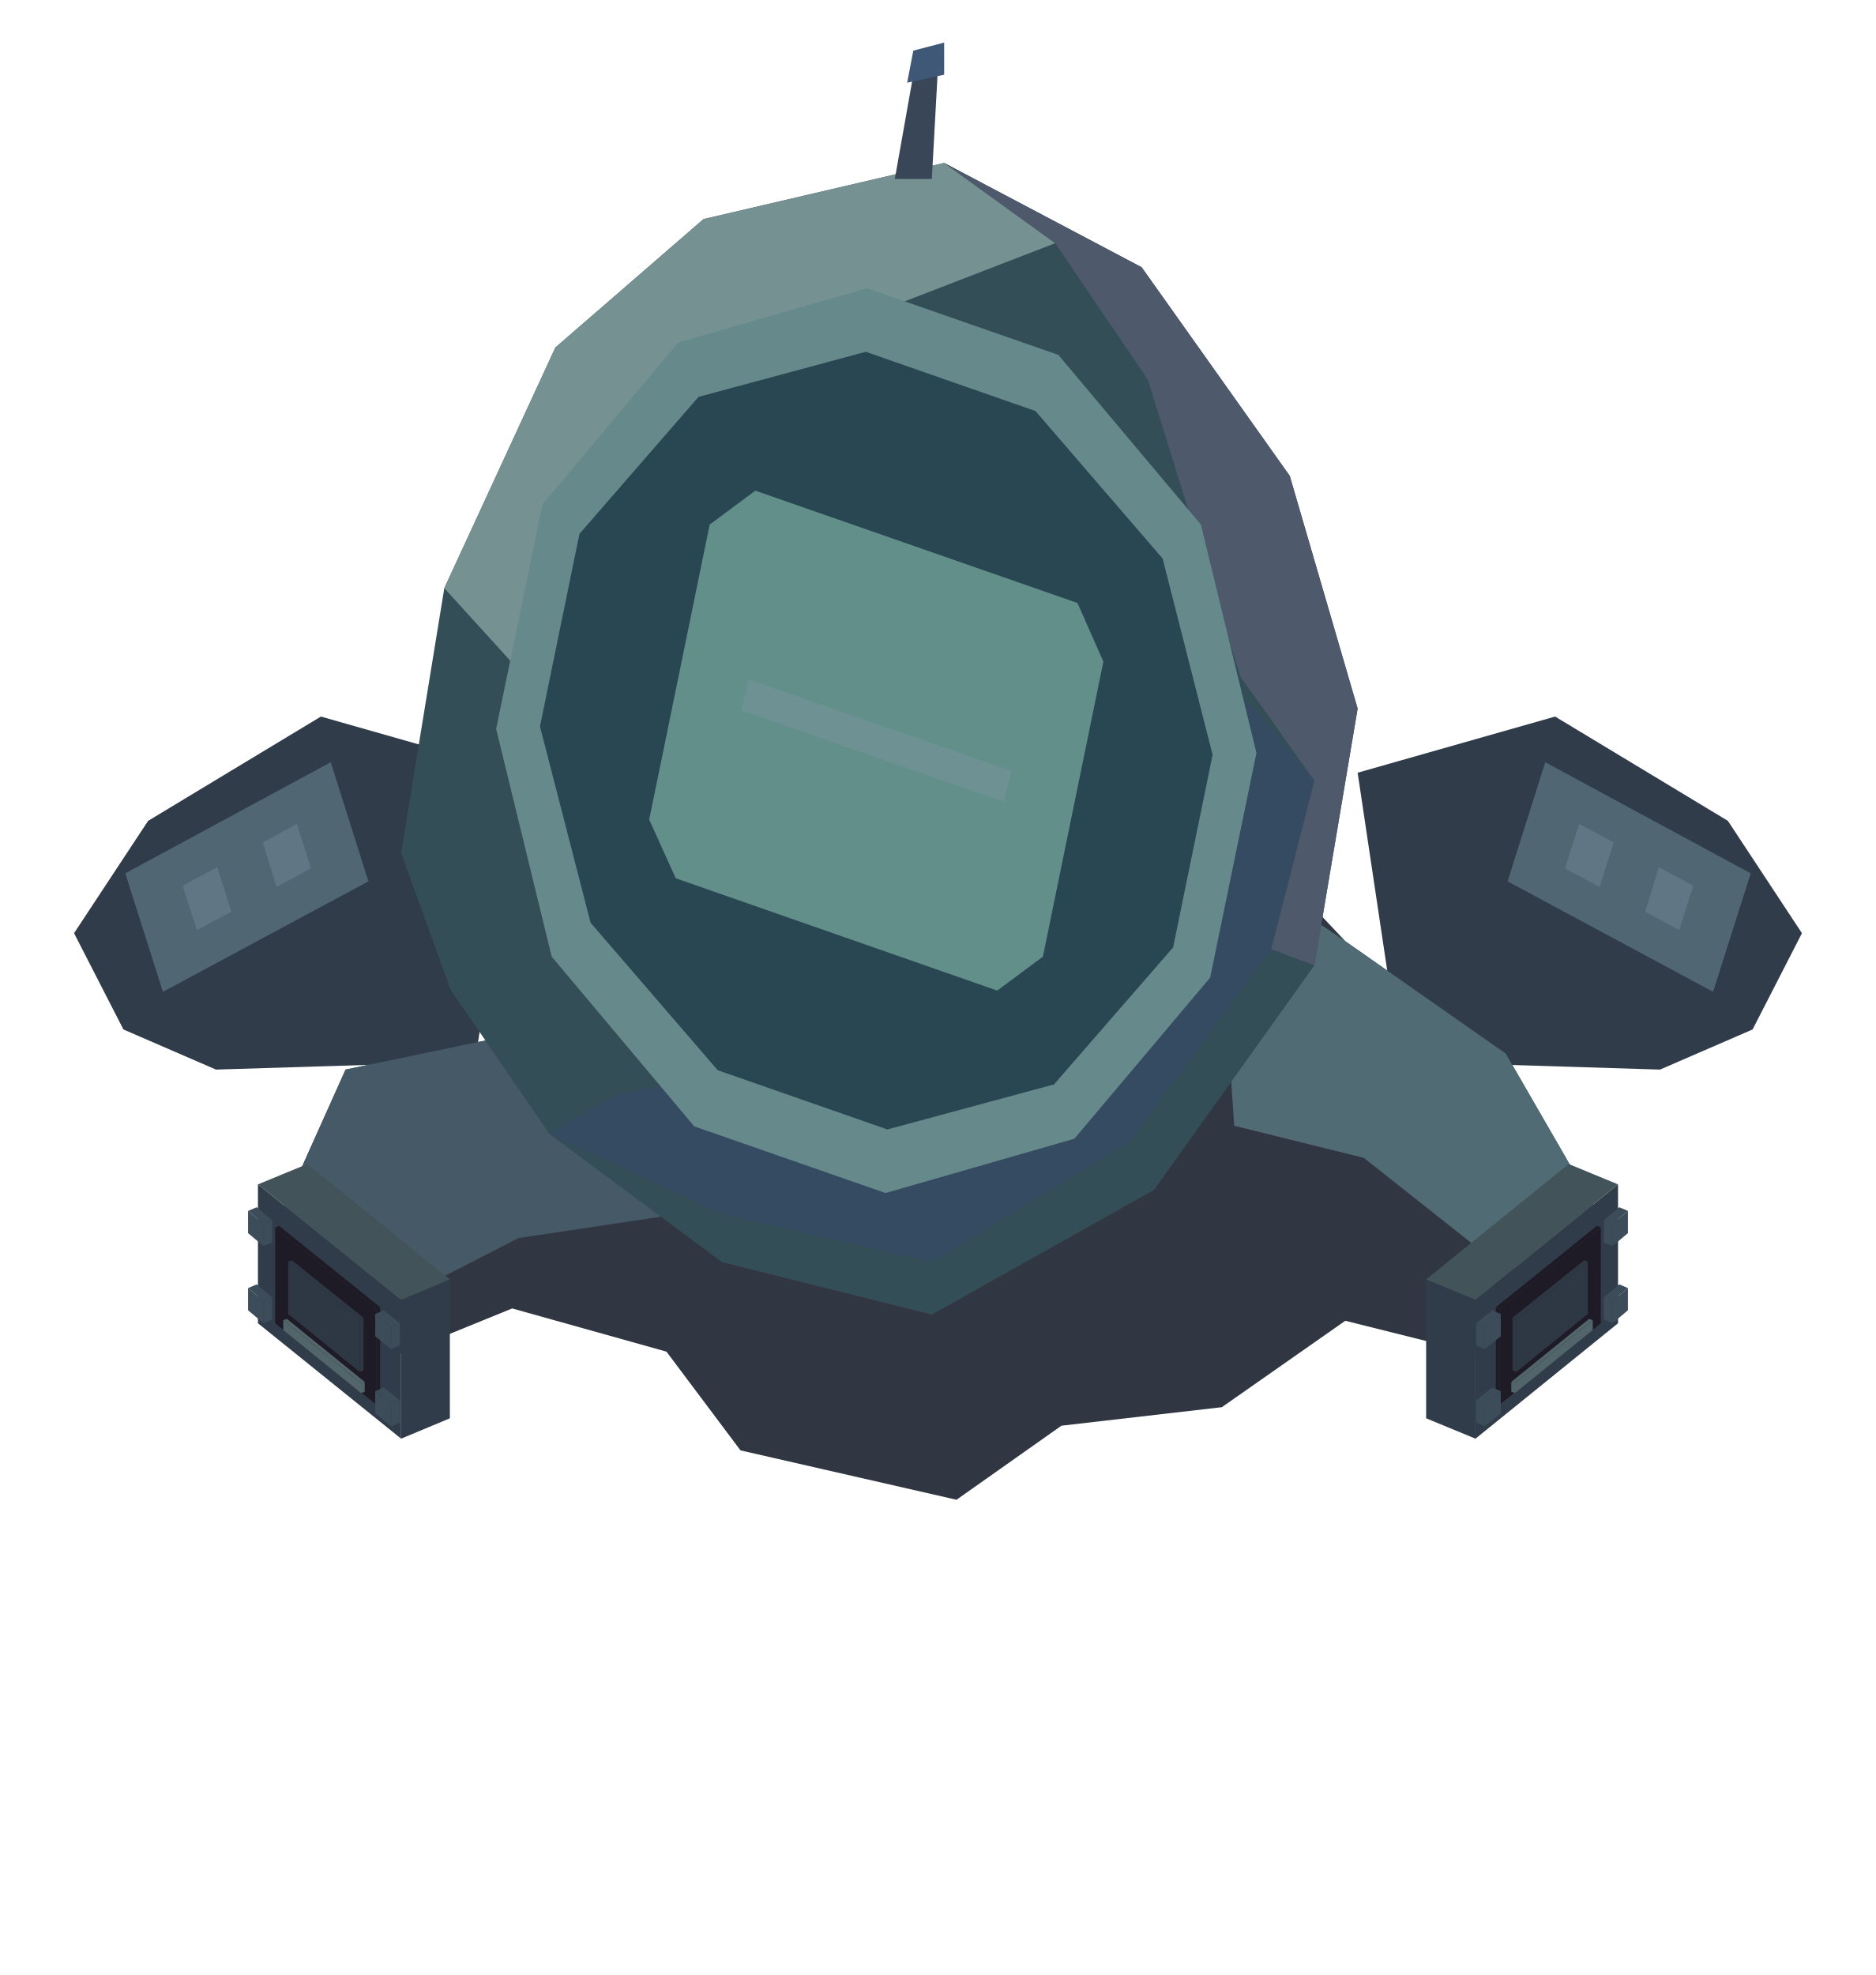
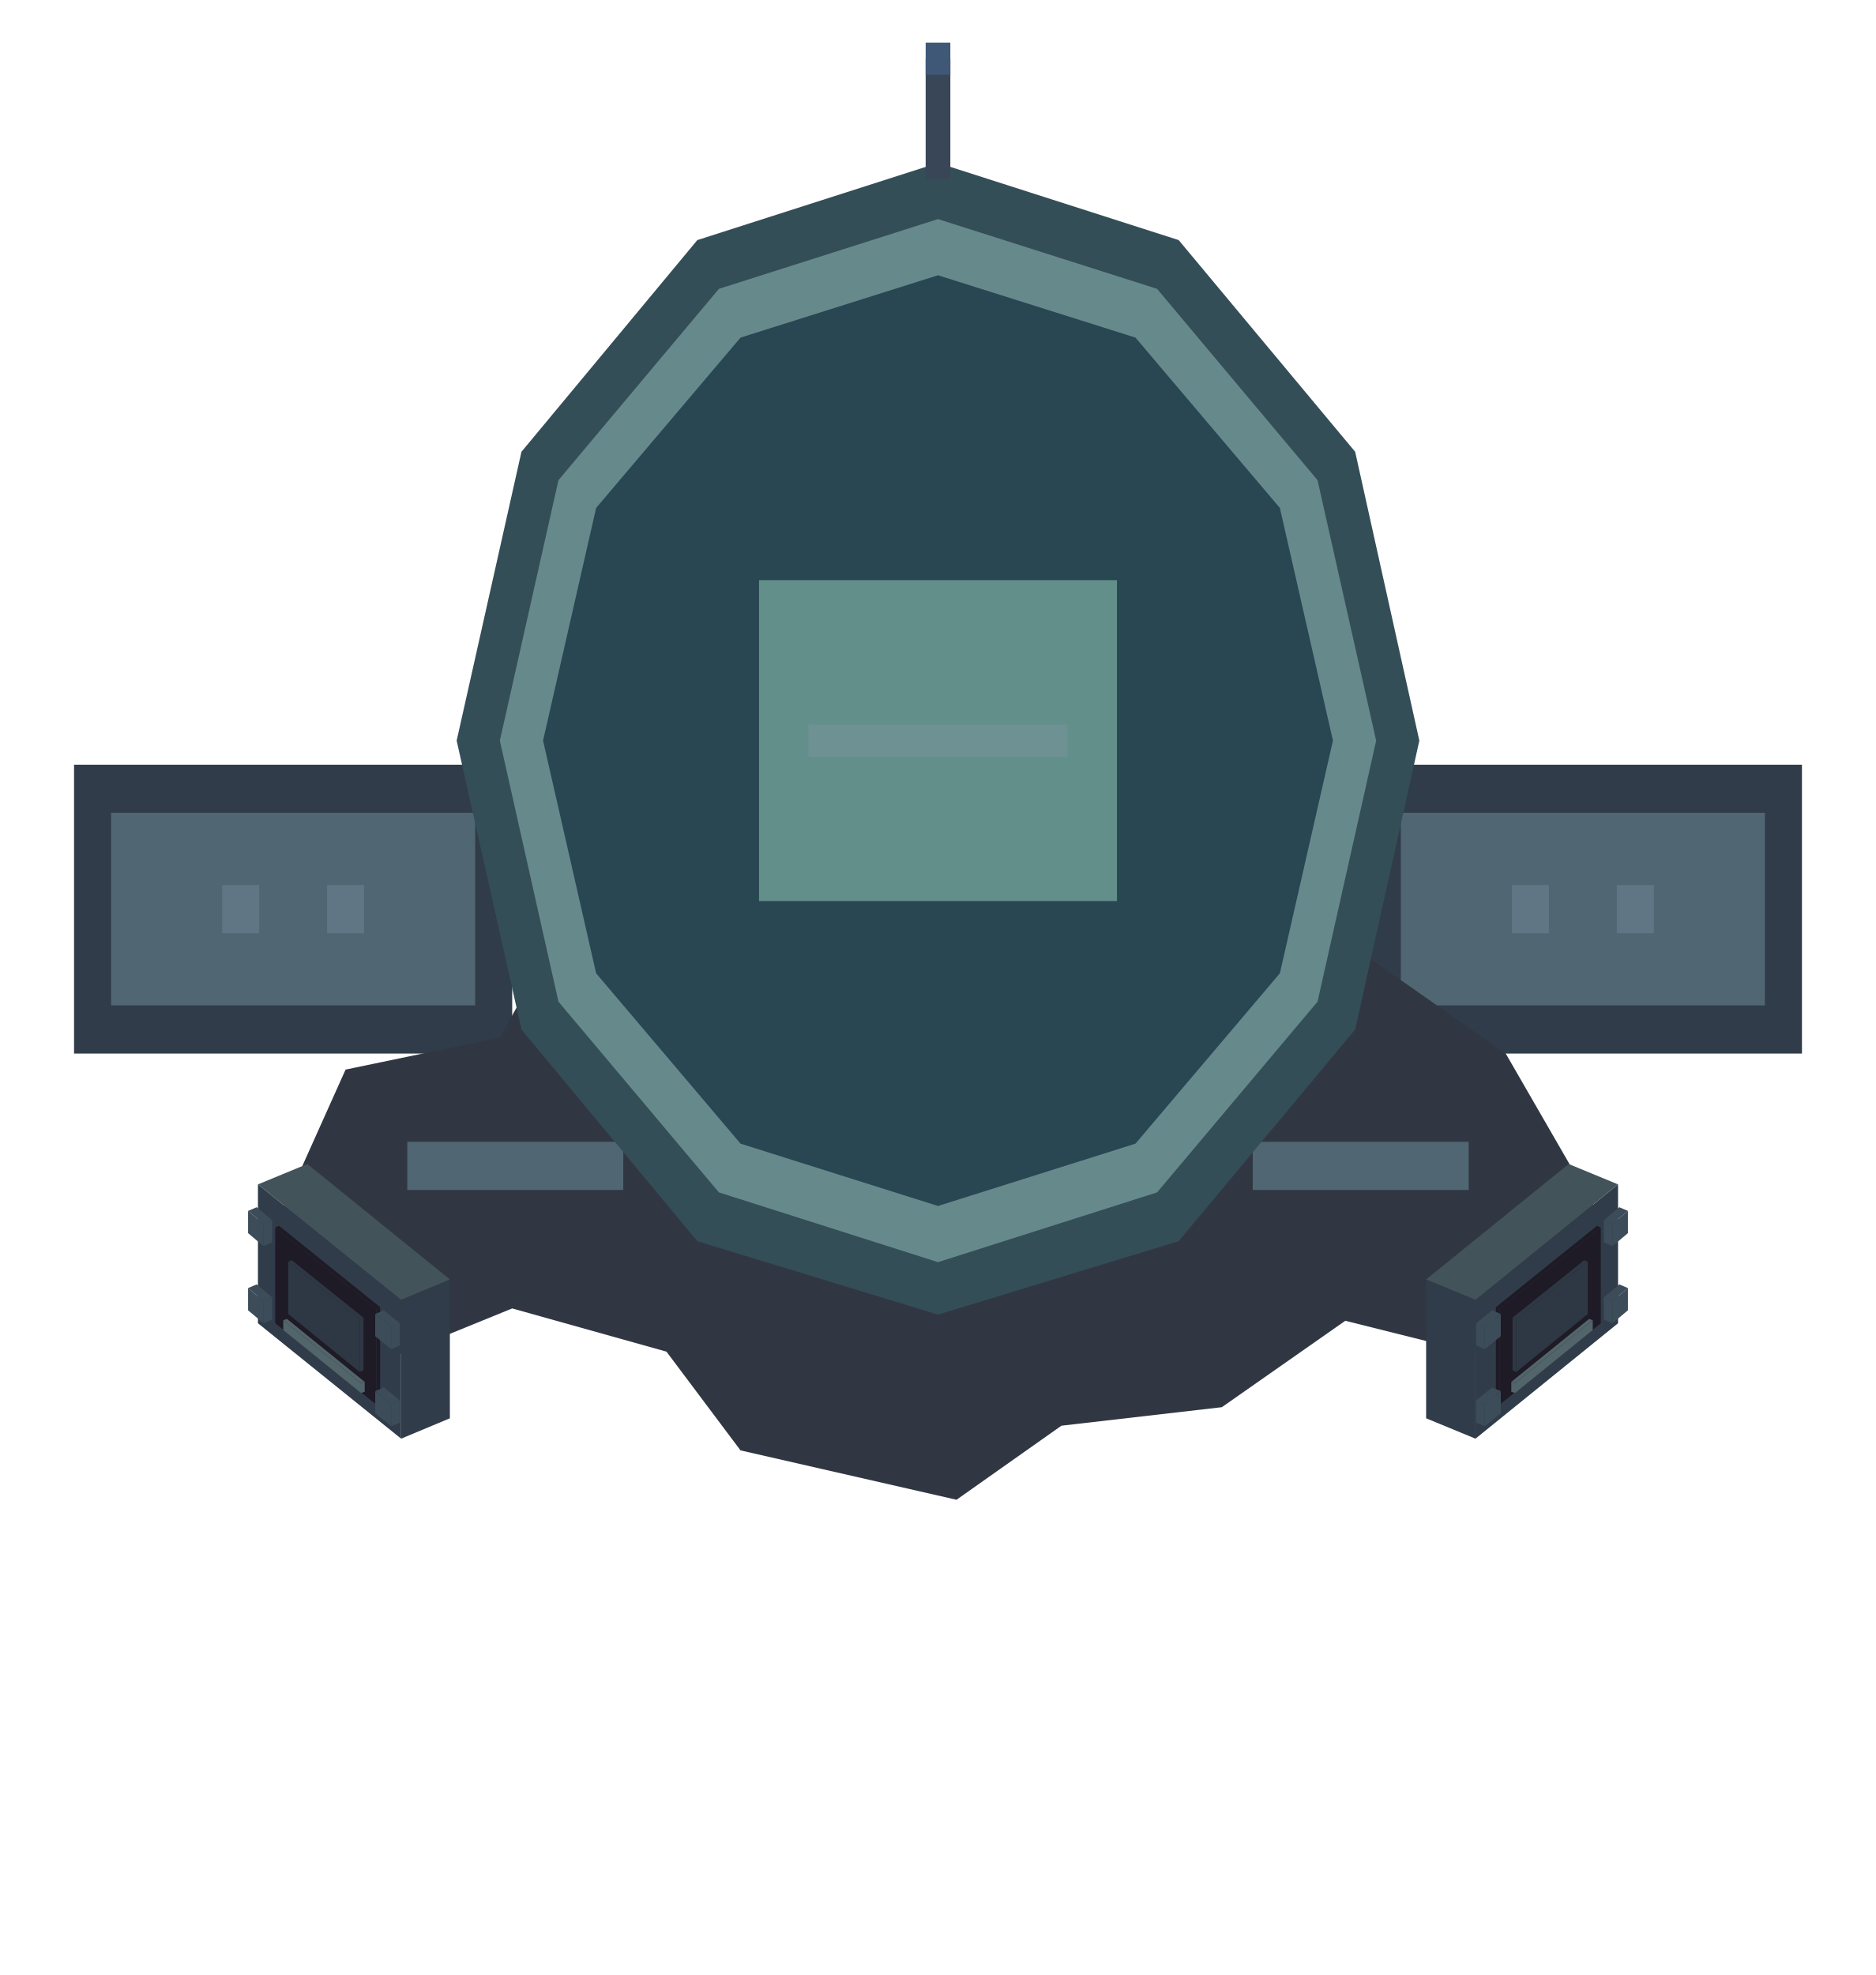
<svg xmlns="http://www.w3.org/2000/svg" width="166.25" height="175" viewBox="0 0 304 320">
-   <polygon fill="#303c49" points="84,125.2 52,116.1 24,133 12,151.2 20,166.8 35,173.3 77,172" />
-   <polygon fill="#506673" points="53.6,123.5 20.3,141.5 26.4,160.7 59.7,142.8" />
-   <polygon fill="#617685" points="48.1,133.5 42.6,136.5 44.8,143.7 50.4,140.7" />
-   <polygon fill="#617685" points="35.2,140.5 29.6,143.5 31.9,150.7 37.5,147.7" />
-   <polygon fill="#303c49" points="220,125.2 252,116.1 280,133 292,151.2 284,166.8 269,173.3 227,172" />
-   <polygon fill="#506673" points="250.4,123.5 283.7,141.5 277.6,160.7 244.3,142.8" />
-   <polygon fill="#617685" points="255.9,133.5 261.5,136.5 259.2,143.7 253.6,140.7" />
-   <polygon fill="#617685" points="268.8,140.5 274.4,143.5 272.1,150.7 266.6,147.7" />
+   <polygon fill="#303c49" points="83,123.9 12,123.9 12,170.7 83,170.7" />
+   <polygon fill="#506673" points="77,131.7 18,131.7 18,162.9 77,162.9" />
+   <polygon fill="#617685" points="59,143.4 53,143.4 53,151.2 59,151.2" />
+   <polygon fill="#617685" points="42,143.4 36,143.4 36,151.2 42,151.2" />
+   <polygon fill="#303c49" points="221,123.9 292,123.9 292,170.7 221,170.7" />
+   <polygon fill="#506673" points="227,131.7 286,131.7 286,162.9 227,162.9" />
+   <polygon fill="#617685" points="245,143.4 251,143.4 251,151.2 245,151.2" />
+   <polygon fill="#617685" points="262,143.4 268,143.4 268,151.2 262,151.2" />
  <polygon fill="#303743" points="42,204.5 56,173.3 81,168.1 97,139.5 196,129.1 218,152.5 244,170.7 262,201.9 250,222 218,214 198,228 172,231 155,243 120,235 108,219 83,212 56,223" />
-   <polygon fill="#455966" points="42,204.5 56,173.3 81,168.1 108,182.4 110,196.7 84,200.6 56,215" />
-   <polygon fill="#506b73" points="197,138.2 218,152.5 244,170.7 262,201.9 244,205.8 221,187.6 200,182.4" />
-   <polygon fill="#344e57" points="65,138.2 72,95.3 90,56.3 114,35.5 153,26.4 185,43.3 209,77.1 220,114.8 213,156.4 187,192.8 151,213 117,204.5 89,183.7 73,160.3" />
-   <polygon fill="#769192" points="72,95.3 90,56.3 114,35.5 153,26.4 171,39.4 134,53.7 104,74.5 85,109.6" />
-   <polygon fill="#354b61" points="89,183.7 100,177.2 144,169.4 179,144.7 202,113.5 213,126.5 206,153.8 183,185 151,204.5 117,196.7" />
-   <polygon fill="#4f596c" points="153,26.4 185,43.3 209,77.1 220,114.8 213,156.4 206,153.8 213,126.5 201,109.6 186,61.5 171,39.4" />
-   <polygon fill="#668a8c" points="196.1,158.4 174.1,184.5 143.5,193.3 112.5,182.5 89.4,155 80.4,118.1 87.9,81.7 109.9,55.5 140.5,46.7 171.5,57.5 194.6,85 203.6,122" />
-   <polygon fill="#294653" points="190.1,153.5 170.8,175.7 143.8,183 116.3,173.4 95.7,149.5 87.5,117.7 93.9,86.5 113.2,64.3 140.3,57 167.8,66.6 188.4,90.5 196.5,122.3" />
-   <polygon fill="#638f8b" points="115,85 122.4,79.5 174.6,97.7 178.8,107.2 169,155 161.6,160.5 109.5,142.3 105.2,132.8" />
-   <polygon fill="#6e9294" points="121.3,110.1 163.8,124.9 162.7,129.9 120.2,115.1" />
-   <polygon fill="#394657" points="145,29 148,12.1 152,10.8 151,29" />
-   <polygon fill="#3f5878" points="147,13.4 148,8.2 153,6.9 153,12.1" />
+   <polygon fill="#506673" points="101,185 66,185 66,192.8 101,192.8" />
+   <polygon fill="#506673" points="203,185 238,185 238,192.8 203,192.8" />
+   <polygon fill="#344e57" points="230,120 219.6,166.8 191,201.1 152,213 113,201.1 84.5,166.8 74,120 84.5,73.2 113,38.9 152,26.4 191,38.9 219.6,73.2" />
+   <polygon fill="#668a8c" points="223,120 213.5,162.3 187.5,193.2 152,204.5 116.5,193.2 90.5,162.3 81,120 90.5,77.8 116.5,46.8 152,35.5 187.5,46.8 213.5,77.8" />
+   <polygon fill="#294653" points="216,120 207.4,157.7 184,185.3 152,195.4 120,185.3 96.6,157.7 88,120 96.6,82.3 120,54.7 152,44.6 184,54.7 207.4,82.3" />
+   <polygon fill="#638f8b" points="123,94 181,94 181,146 123,146" />
+   <polygon fill="#6e9294" points="131,117.4 173,117.4 173,122.6 131,122.6" />
+   <polygon fill="#394657" points="150,9.5 154,9.5 154,29 150,29" />
+   <polygon fill="#3f5878" points="150,6.9 154,6.9 154,12.1 150,12.1" />
  <polygon fill="#303c49" points="65,210.6 72.9,207.3 72.9,229.8 65,233.1" />
  <polygon fill="#303c49" points="41.8,191.9 65,210.6 65,233.1 41.8,214.4" />
  <polygon fill="#42535a" points="72.9,207.3 65,210.6 41.8,191.9 49.8,188.6" />
  <polygon fill="#1e1a26" points="61,212.1 61.6,211.8 61.6,227.3 61,227.6" />
  <polygon fill="#1e1a26" points="44.6,198.9 61,212.1 61,227.6 44.6,214.4" />
  <polygon fill="#1e1a26" points="61.6,211.8 61,212.1 44.6,198.9 45.2,198.6" />
  <polygon fill="#2e3844" points="58.3,213.8 58.9,213.5 58.9,222 58.3,222.3" />
  <polygon fill="#2e3844" points="46.7,204.4 58.3,213.8 58.3,222.3 46.7,212.9" />
  <polygon fill="#2e3844" points="58.9,213.5 58.3,213.8 46.7,204.4 47.3,204.2" />
  <polygon fill="#52656a" points="58.5,224.1 59.1,223.9 59.1,225.5 58.5,225.7" />
  <polygon fill="#52656a" points="45.9,213.9 58.5,224.1 58.5,225.7 45.9,215.5" />
  <polygon fill="#52656a" points="59.1,223.9 58.5,224.1 45.9,213.9 46.5,213.7" />
  <polygon fill="#3c4c59" points="63.4,227.5 64.8,226.9 64.8,230.5 63.4,231.1" />
  <polygon fill="#3c4c59" points="60.8,225.4 63.4,227.5 63.4,231.1 60.8,229" />
  <polygon fill="#3c4c59" points="64.8,226.9 63.4,227.5 60.8,225.4 62.2,224.8" />
  <polygon fill="#3c4c59" points="63.4,215 64.8,214.4 64.8,218 63.4,218.6" />
  <polygon fill="#3c4c59" points="60.8,212.9 63.4,215 63.4,218.6 60.8,216.5" />
  <polygon fill="#3c4c59" points="64.8,214.4 63.4,215 60.8,212.9 62.2,212.3" />
  <polygon fill="#3c4c59" points="42.7,210.8 44.1,210.2 44.1,213.8 42.7,214.4" />
  <polygon fill="#3c4c59" points="40.2,208.7 42.7,210.8 42.7,214.4 40.2,212.3" />
  <polygon fill="#3c4c59" points="44.1,210.2 42.7,210.8 40.2,208.7 41.6,208.1" />
  <polygon fill="#3c4c59" points="42.7,198.3 44.1,197.7 44.1,201.3 42.7,201.9" />
  <polygon fill="#3c4c59" points="40.2,196.2 42.7,198.3 42.7,201.9 40.2,199.8" />
  <polygon fill="#3c4c59" points="44.1,197.7 42.7,198.3 40.2,196.2 41.6,195.6" />
  <polygon fill="#303c49" points="239.1,210.6 262.2,191.9 262.2,214.4 239.1,233.1" />
  <polygon fill="#303c49" points="231.1,207.3 239.1,210.6 239.1,233.1 231.1,229.8" />
  <polygon fill="#42535a" points="254.2,188.6 262.2,191.9 239.1,210.6 231.1,207.3" />
  <polygon fill="#1e1a26" points="243,212.1 259.4,198.9 259.4,214.4 243,227.6" />
  <polygon fill="#1e1a26" points="242.4,211.8 243,212.1 243,227.6 242.4,227.3" />
  <polygon fill="#1e1a26" points="258.8,198.6 259.4,198.9 243,212.1 242.4,211.8" />
  <polygon fill="#2e3844" points="245.7,213.8 257.3,204.4 257.3,212.9 245.7,222.3" />
  <polygon fill="#2e3844" points="245.1,213.5 245.7,213.8 245.7,222.3 245.1,222" />
  <polygon fill="#2e3844" points="256.7,204.2 257.3,204.4 245.7,213.8 245.1,213.5" />
  <polygon fill="#52656a" points="245.5,224.1 258.1,213.9 258.1,215.5 245.5,225.7" />
  <polygon fill="#52656a" points="244.9,223.9 245.5,224.1 245.5,225.7 244.9,225.5" />
  <polygon fill="#52656a" points="257.5,213.7 258.1,213.9 245.5,224.1 244.9,223.9" />
  <polygon fill="#3c4c59" points="261.3,210.8 263.8,208.7 263.8,212.3 261.3,214.4" />
  <polygon fill="#3c4c59" points="259.9,210.2 261.3,210.8 261.3,214.4 259.9,213.8" />
  <polygon fill="#3c4c59" points="262.4,208.1 263.8,208.7 261.3,210.8 259.9,210.2" />
  <polygon fill="#3c4c59" points="261.3,198.3 263.8,196.2 263.8,199.8 261.3,201.9" />
  <polygon fill="#3c4c59" points="259.9,197.7 261.3,198.3 261.3,201.9 259.9,201.3" />
  <polygon fill="#3c4c59" points="262.4,195.6 263.8,196.2 261.3,198.3 259.9,197.7" />
  <polygon fill="#3c4c59" points="240.6,227.5 243.2,225.4 243.2,229 240.6,231.1" />
  <polygon fill="#3c4c59" points="239.2,226.9 240.6,227.5 240.6,231.1 239.2,230.5" />
  <polygon fill="#3c4c59" points="241.8,224.8 243.2,225.4 240.6,227.5 239.2,226.9" />
  <polygon fill="#3c4c59" points="240.6,215 243.2,212.9 243.2,216.5 240.6,218.6" />
  <polygon fill="#3c4c59" points="239.2,214.4 240.6,215 240.6,218.6 239.2,218" />
  <polygon fill="#3c4c59" points="241.8,212.3 243.2,212.9 240.6,215 239.2,214.4" />
</svg>
